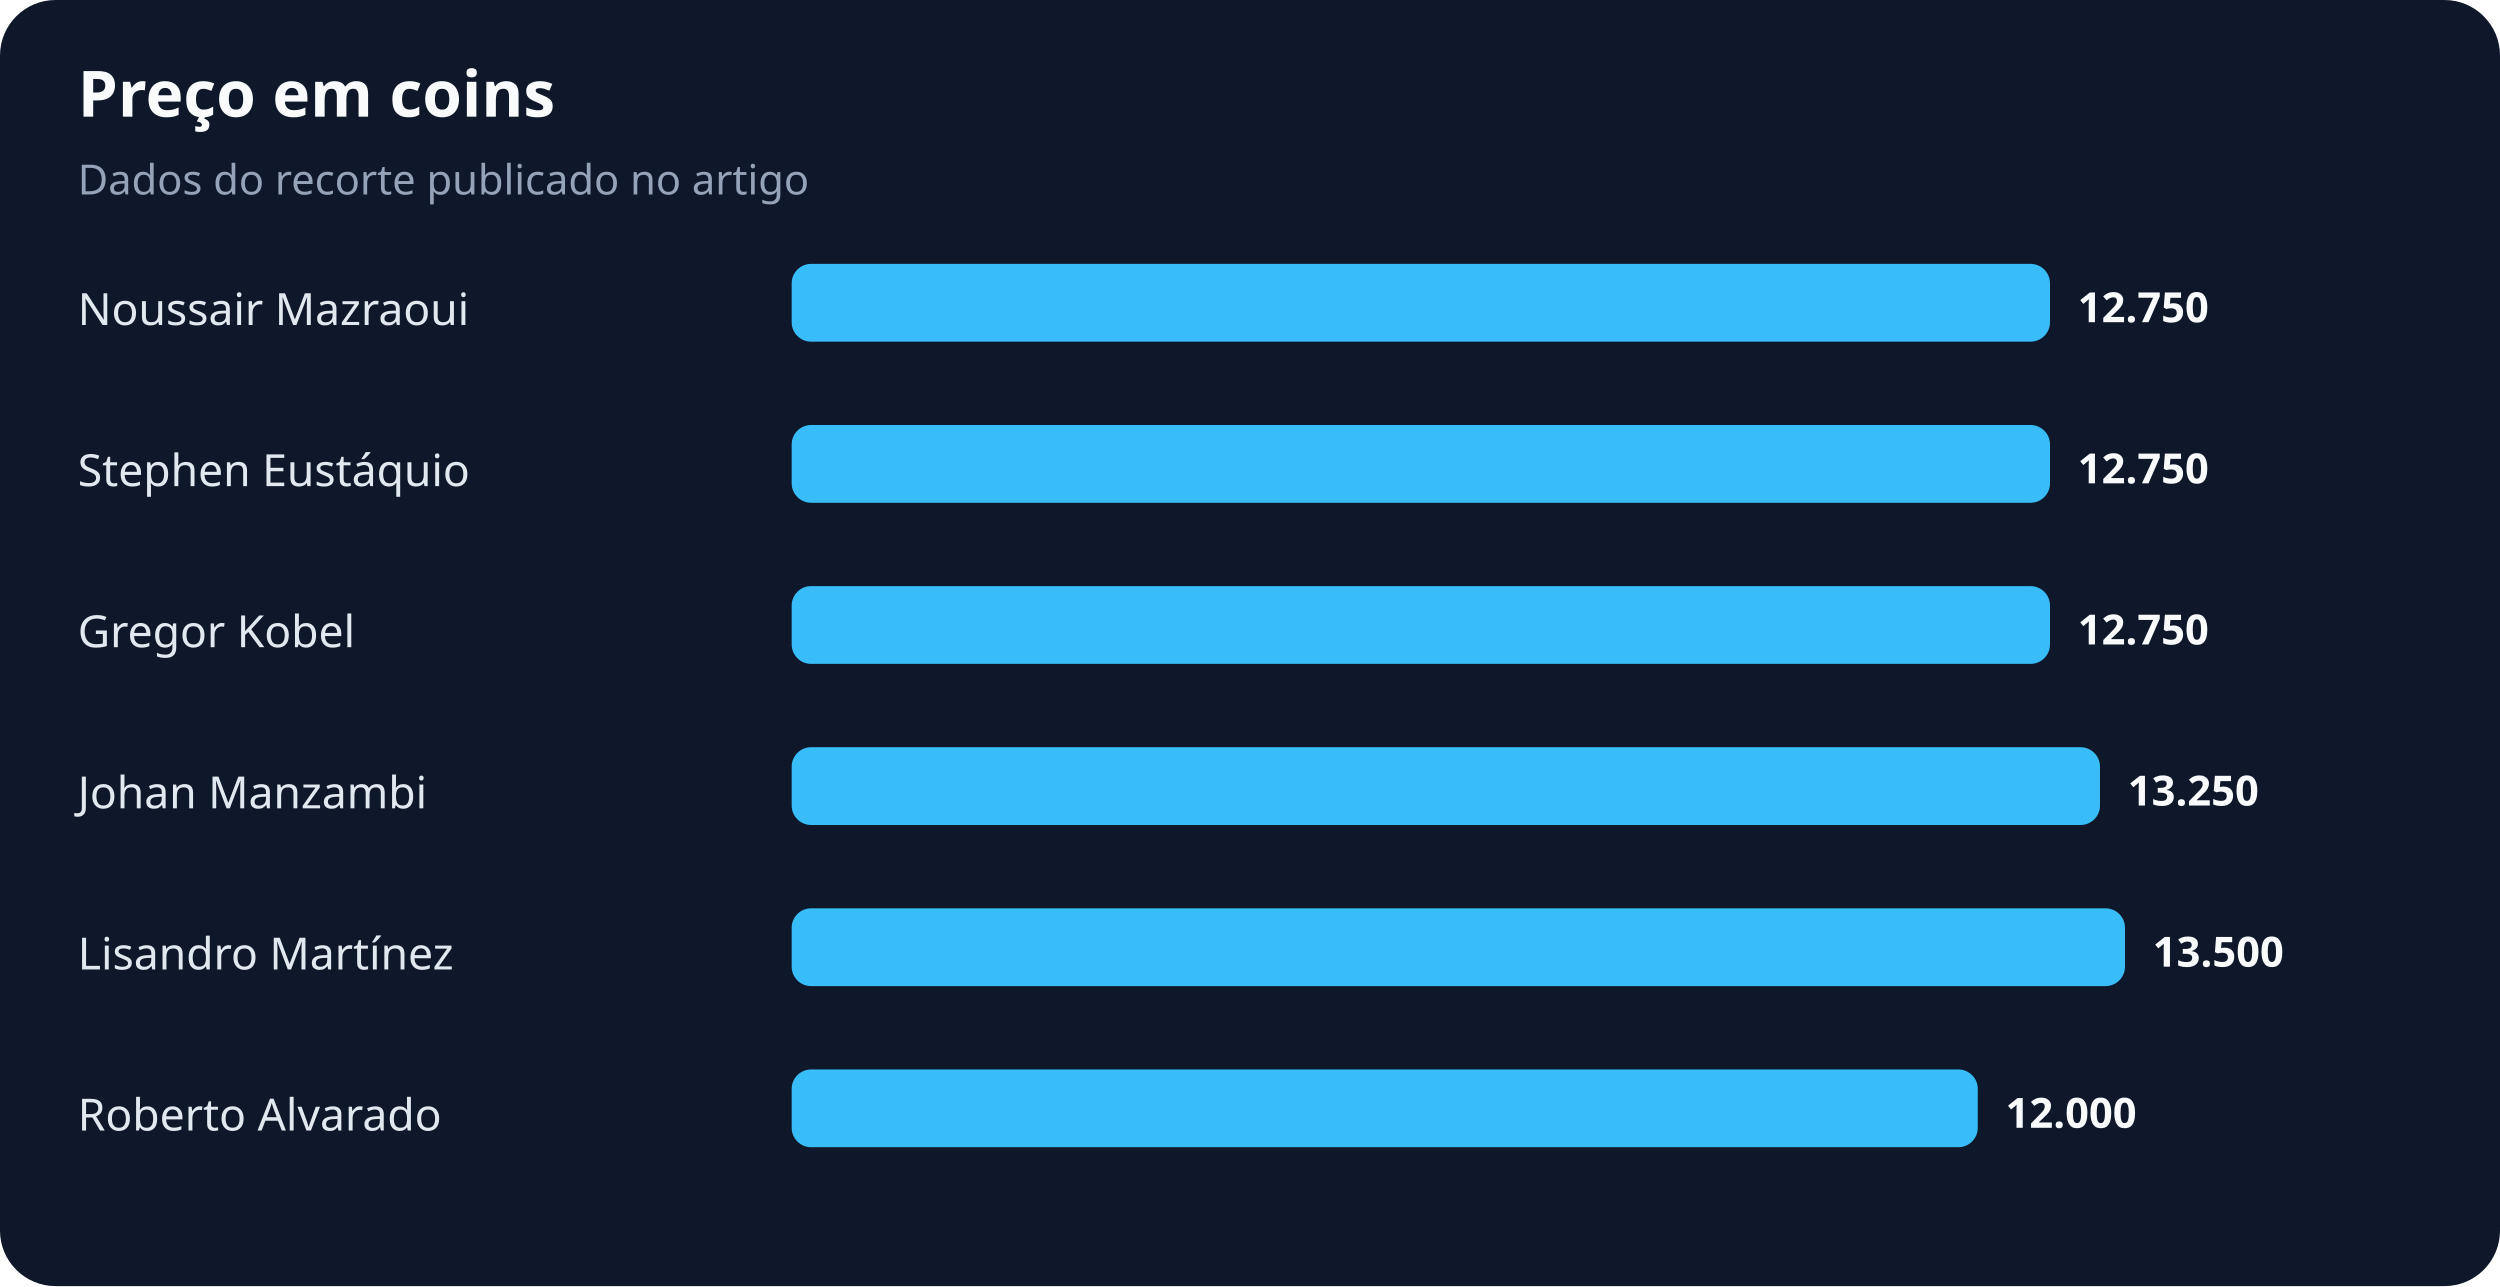
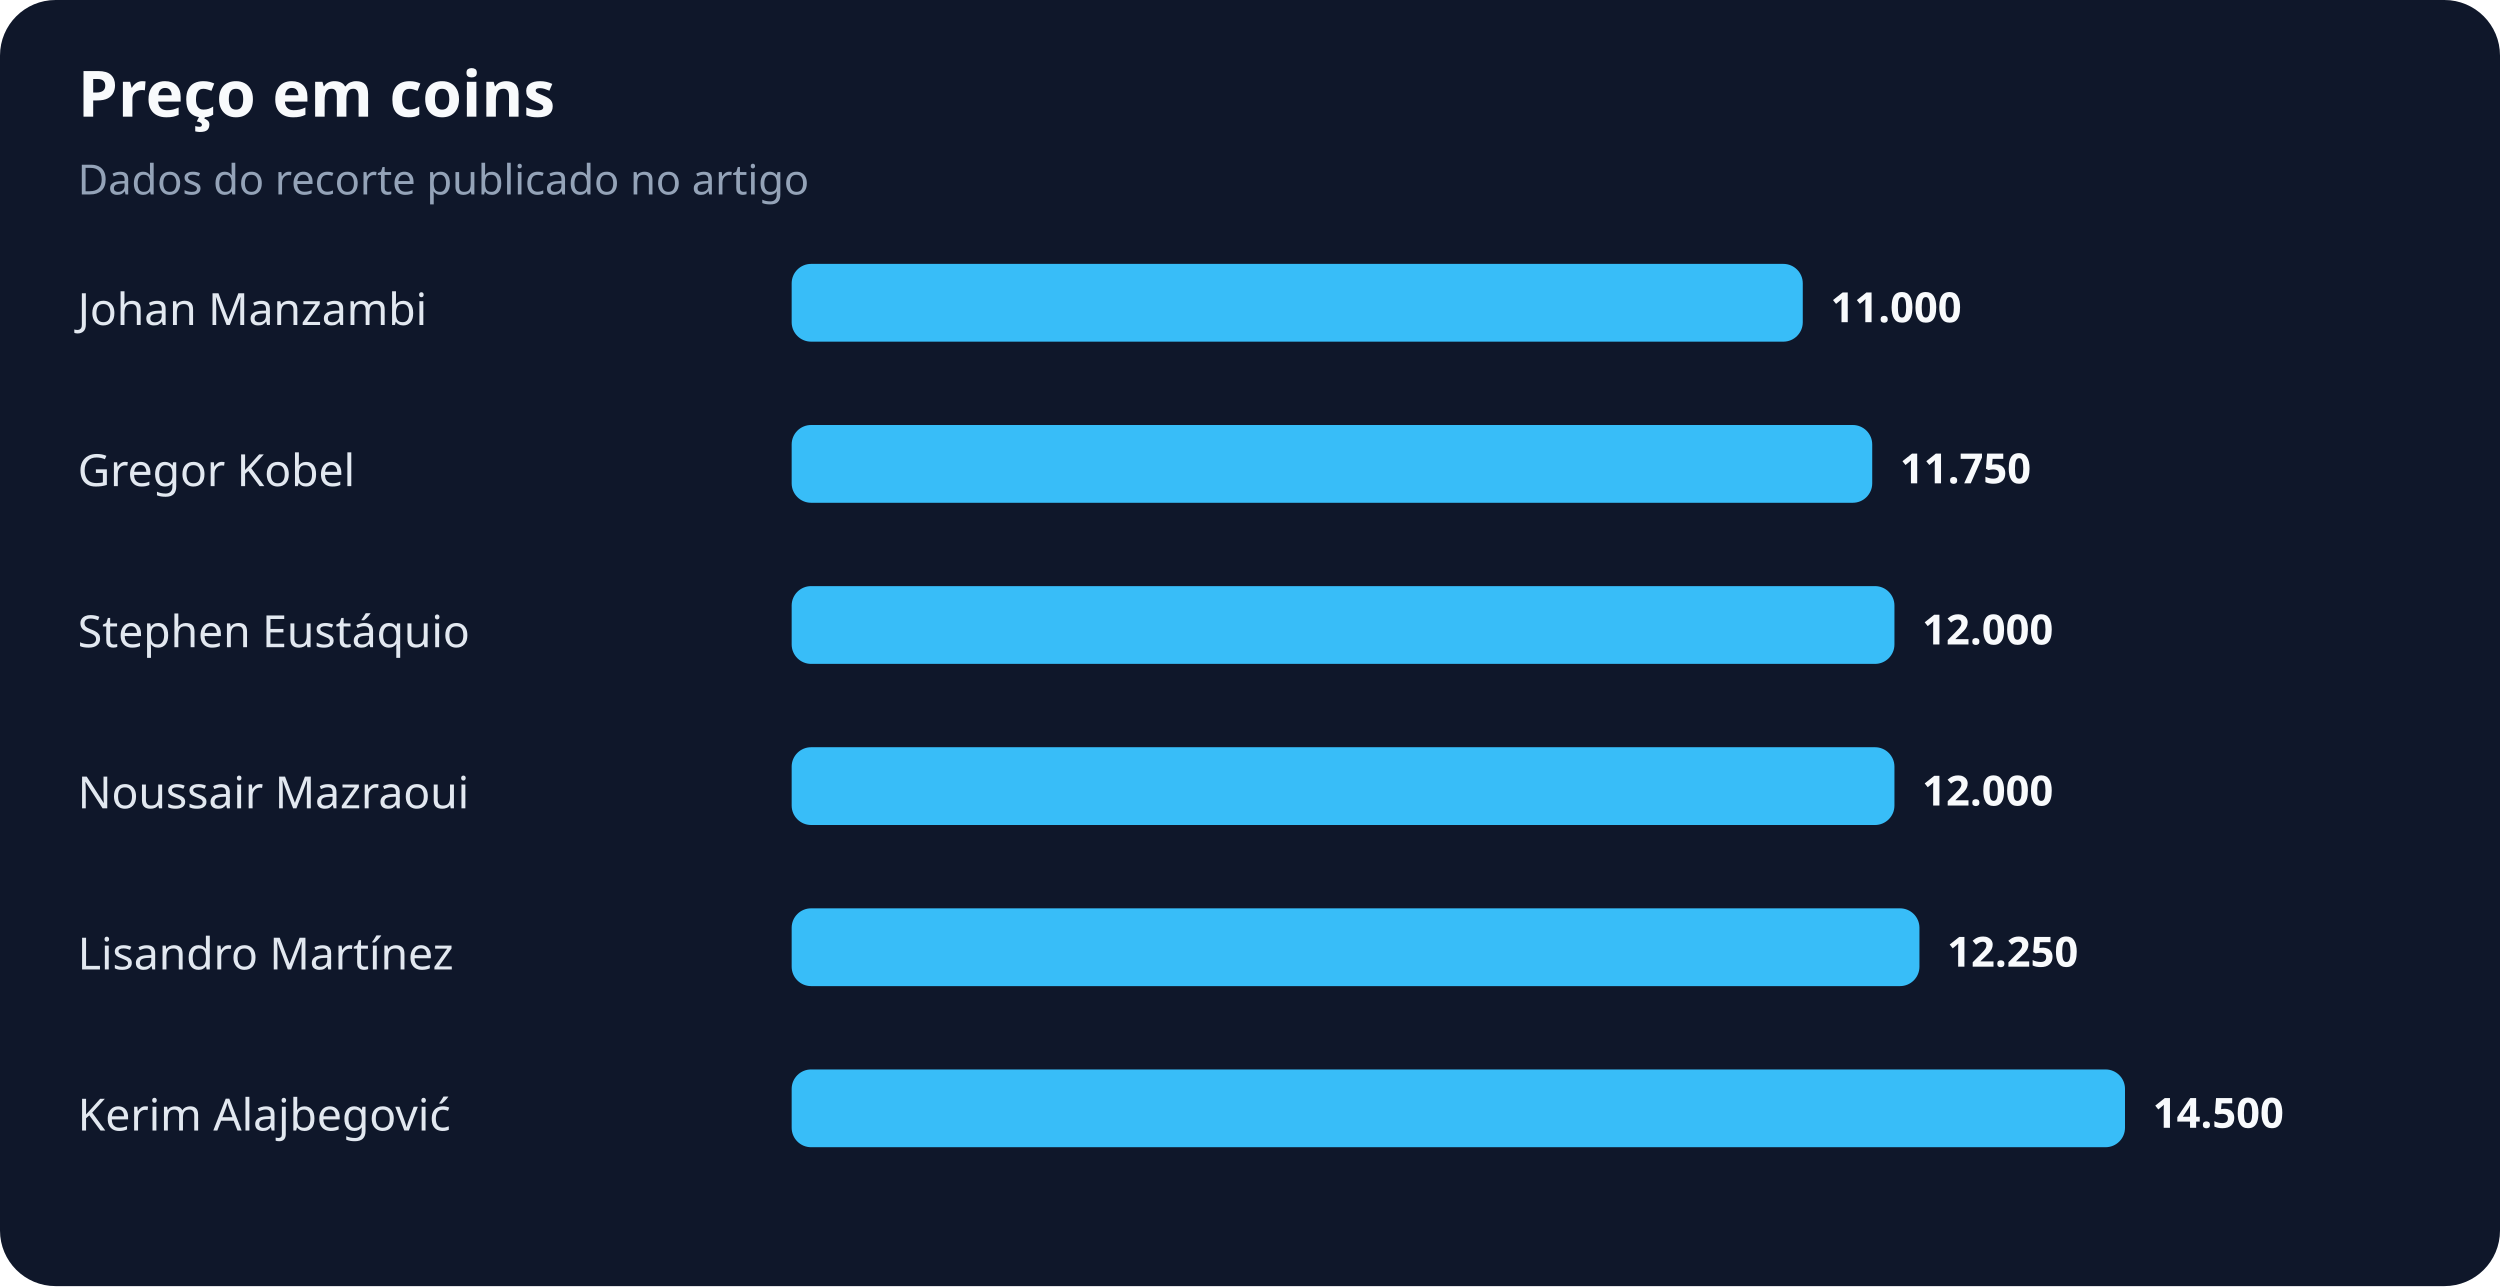
<svg xmlns="http://www.w3.org/2000/svg" width="900" height="463" viewBox="0 0 900 463" role="img" aria-labelledby="title desc">
  <rect width="100%" height="100%" rx="20" fill="#0f172a" />
  <text x="28" y="42" fill="#f8fafc" font-family="system-ui,sans-serif" font-size="23" font-weight="700">Preço em coins</text>
  <text x="28" y="70" fill="#94a3b8" font-family="system-ui,sans-serif" font-size="15">Dados do recorte publicado no artigo</text>
-   <text x="28" y="117" fill="#e2e8f0" font-family="system-ui,sans-serif" font-size="16">Noussair Mazraoui</text>
-   <rect x="285" y="95" width="453" height="28" rx="7" fill="#38bdf8" />
-   <text x="748" y="116" fill="#f8fafc" font-family="system-ui,sans-serif" font-size="15" font-weight="700">12.750</text>
-   <text x="28" y="175" fill="#e2e8f0" font-family="system-ui,sans-serif" font-size="16">Stephen Eustáquio</text>
-   <rect x="285" y="153" width="453" height="28" rx="7" fill="#38bdf8" />
-   <text x="748" y="174" fill="#f8fafc" font-family="system-ui,sans-serif" font-size="15" font-weight="700">12.750</text>
-   <text x="28" y="233" fill="#e2e8f0" font-family="system-ui,sans-serif" font-size="16">Gregor Kobel</text>
-   <rect x="285" y="211" width="453" height="28" rx="7" fill="#38bdf8" />
-   <text x="748" y="232" fill="#f8fafc" font-family="system-ui,sans-serif" font-size="15" font-weight="700">12.750</text>
-   <text x="28" y="291" fill="#e2e8f0" font-family="system-ui,sans-serif" font-size="16">Johan Manzambi</text>
-   <rect x="285" y="269" width="471" height="28" rx="7" fill="#38bdf8" />
-   <text x="766" y="290" fill="#f8fafc" font-family="system-ui,sans-serif" font-size="15" font-weight="700">13.250</text>
+   <text x="28" y="117" fill="#e2e8f0" font-family="system-ui,sans-serif" font-size="16">Johan Manzambi</text>
+   <rect x="285" y="95" width="364" height="28" rx="7" fill="#38bdf8" />
+   <text x="659" y="116" fill="#f8fafc" font-family="system-ui,sans-serif" font-size="15" font-weight="700">11.000</text>
+   <text x="28" y="175" fill="#e2e8f0" font-family="system-ui,sans-serif" font-size="16">Gregor Kobel</text>
+   <rect x="285" y="153" width="389" height="28" rx="7" fill="#38bdf8" />
+   <text x="684" y="174" fill="#f8fafc" font-family="system-ui,sans-serif" font-size="15" font-weight="700">11.750</text>
+   <text x="28" y="233" fill="#e2e8f0" font-family="system-ui,sans-serif" font-size="16">Stephen Eustáquio</text>
+   <rect x="285" y="211" width="397" height="28" rx="7" fill="#38bdf8" />
+   <text x="692" y="232" fill="#f8fafc" font-family="system-ui,sans-serif" font-size="15" font-weight="700">12.000</text>
+   <text x="28" y="291" fill="#e2e8f0" font-family="system-ui,sans-serif" font-size="16">Noussair Mazraoui</text>
+   <rect x="285" y="269" width="397" height="28" rx="7" fill="#38bdf8" />
+   <text x="692" y="290" fill="#f8fafc" font-family="system-ui,sans-serif" font-size="15" font-weight="700">12.000</text>
  <text x="28" y="349" fill="#e2e8f0" font-family="system-ui,sans-serif" font-size="16">Lisandro Martínez</text>
-   <rect x="285" y="327" width="480" height="28" rx="7" fill="#38bdf8" />
-   <text x="775" y="348" fill="#f8fafc" font-family="system-ui,sans-serif" font-size="15" font-weight="700">13.500</text>
-   <text x="28" y="407" fill="#e2e8f0" font-family="system-ui,sans-serif" font-size="16">Roberto Alvarado</text>
-   <rect x="285" y="385" width="427" height="28" rx="7" fill="#38bdf8" />
-   <text x="722" y="406" fill="#f8fafc" font-family="system-ui,sans-serif" font-size="15" font-weight="700">12.000</text>
+   <rect x="285" y="327" width="406" height="28" rx="7" fill="#38bdf8" />
+   <text x="701" y="348" fill="#f8fafc" font-family="system-ui,sans-serif" font-size="15" font-weight="700">12.250</text>
+   <text x="28" y="407" fill="#e2e8f0" font-family="system-ui,sans-serif" font-size="16">Kerim Alajbegović</text>
+   <rect x="285" y="385" width="480" height="28" rx="7" fill="#38bdf8" />
+   <text x="775" y="406" fill="#f8fafc" font-family="system-ui,sans-serif" font-size="15" font-weight="700">14.500</text>
</svg>
